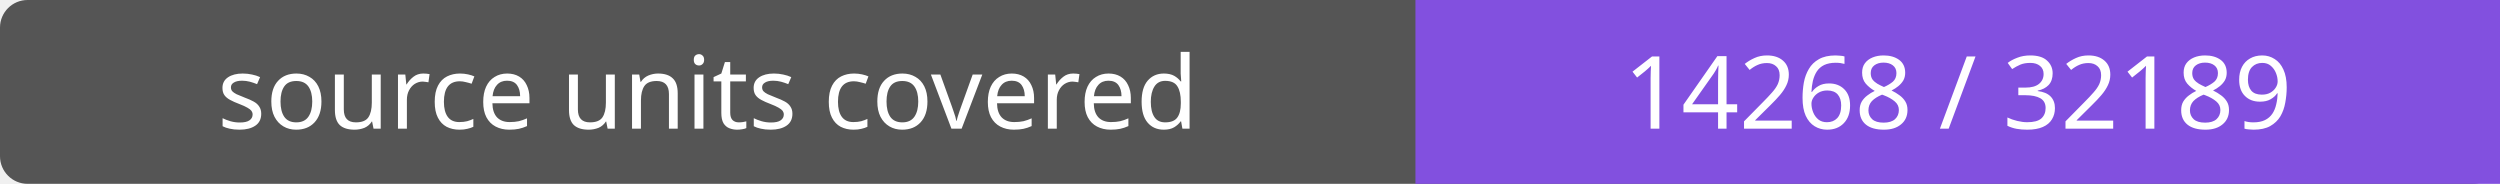
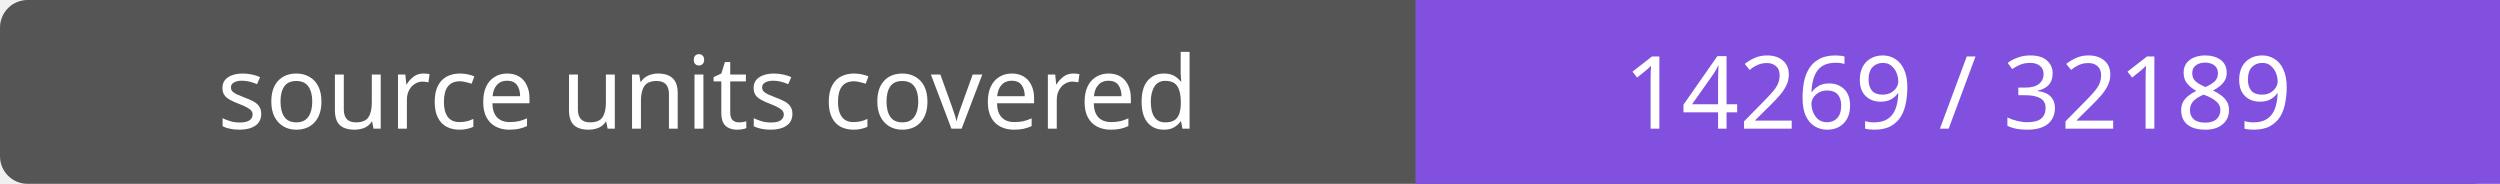
- <svg xmlns="http://www.w3.org/2000/svg" width="272" height="20" role="img" aria-label="source units covered: 14268 / 32189">
+ <svg xmlns="http://www.w3.org/2000/svg" width="272" height="20" role="img" aria-label="source units covered: 14269 / 32189">
  <rect width="272" height="20" rx="3" fill="#555" />
  <path fill="#8250df" d="M154 0h118v20H154z" />
  <g fill="#fff" text-anchor="middle" font-family="Verdana,sans-serif" font-size="11">
    <text x="77.0" y="14">source units covered</text>
-     <text x="213.0" y="14">14268 / 32189</text>
+     <text x="213.0" y="14">14269 / 32189</text>
  </g>
</svg>
